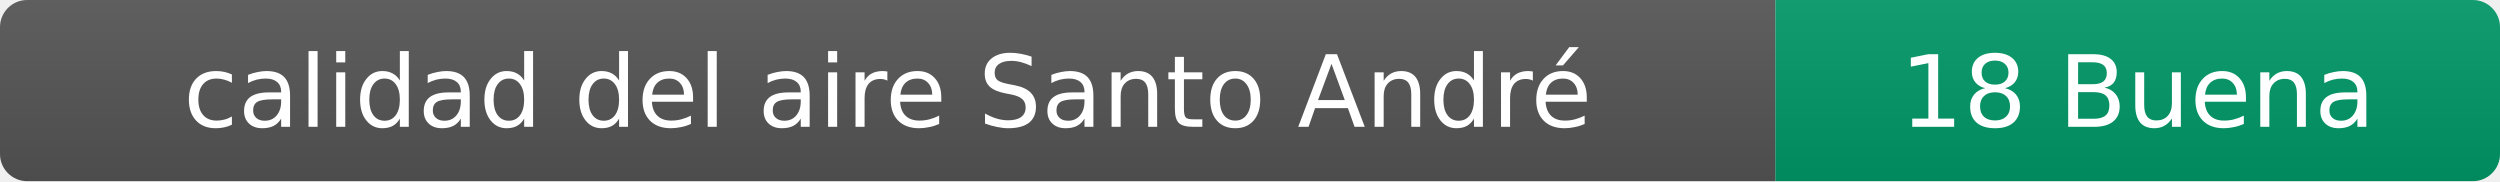
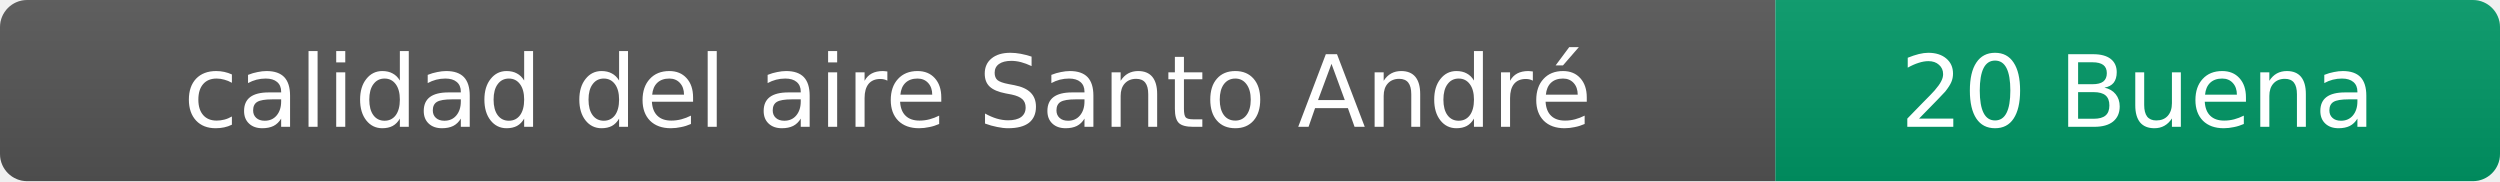
- <svg xmlns="http://www.w3.org/2000/svg" width="276" height="20" role="img" aria-label="calidad del aire: 18 Buena">
+ <svg xmlns="http://www.w3.org/2000/svg" width="276" height="20" role="img" aria-label="calidad del aire: 20 Buena">
  <linearGradient id="s" x2="0" y2="100%">
    <stop offset="0" stop-color="#bbb" stop-opacity=".1" />
    <stop offset="1" stop-opacity=".1" />
  </linearGradient>
  <clipPath id="r">
    <rect width="276" height="20" rx="3" fill="#fff" />
  </clipPath>
  <g clip-path="url(#r)">
    <rect width="196" height="20" fill="#555" />
    <rect x="196" width="80" height="20" fill="#009966" />
    <rect width="276" height="20" fill="url(#s)" />
  </g>
  <g fill="#fff" text-anchor="middle" font-family="Verdana,Geneva,DejaVu Sans,sans-serif" font-size="11">
    <text x="98" y="14">calidad del aire Santo André</text>
-     <text x="236" y="14">18 Buena</text>
+     <text x="236" y="14">20 Buena</text>
  </g>
</svg>
